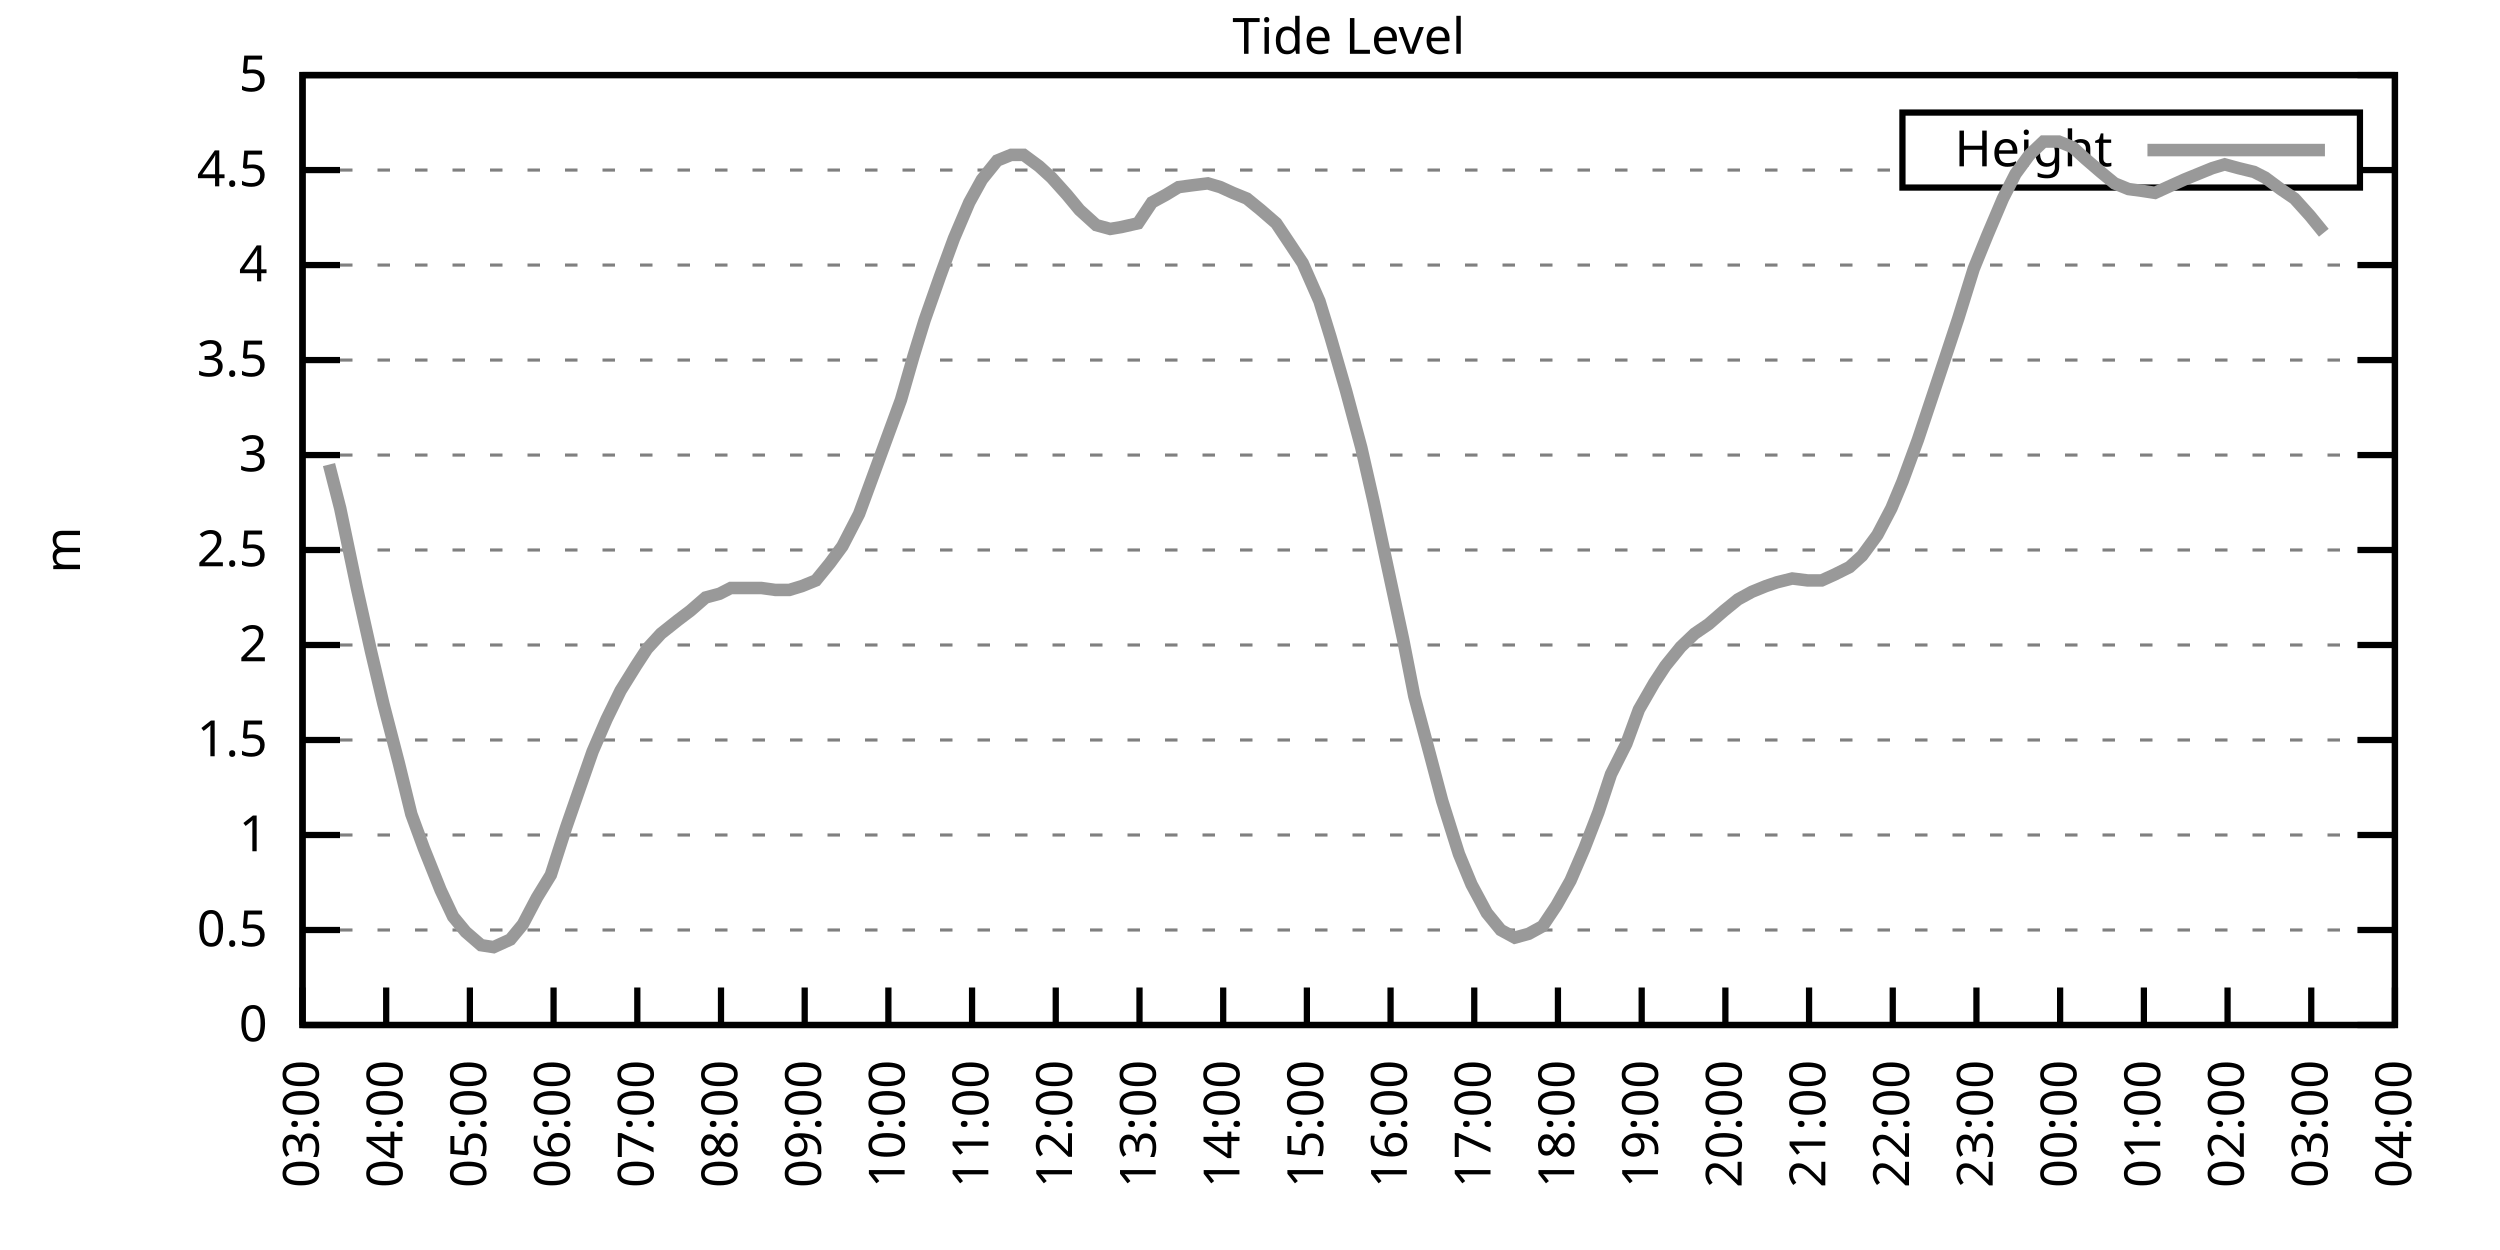
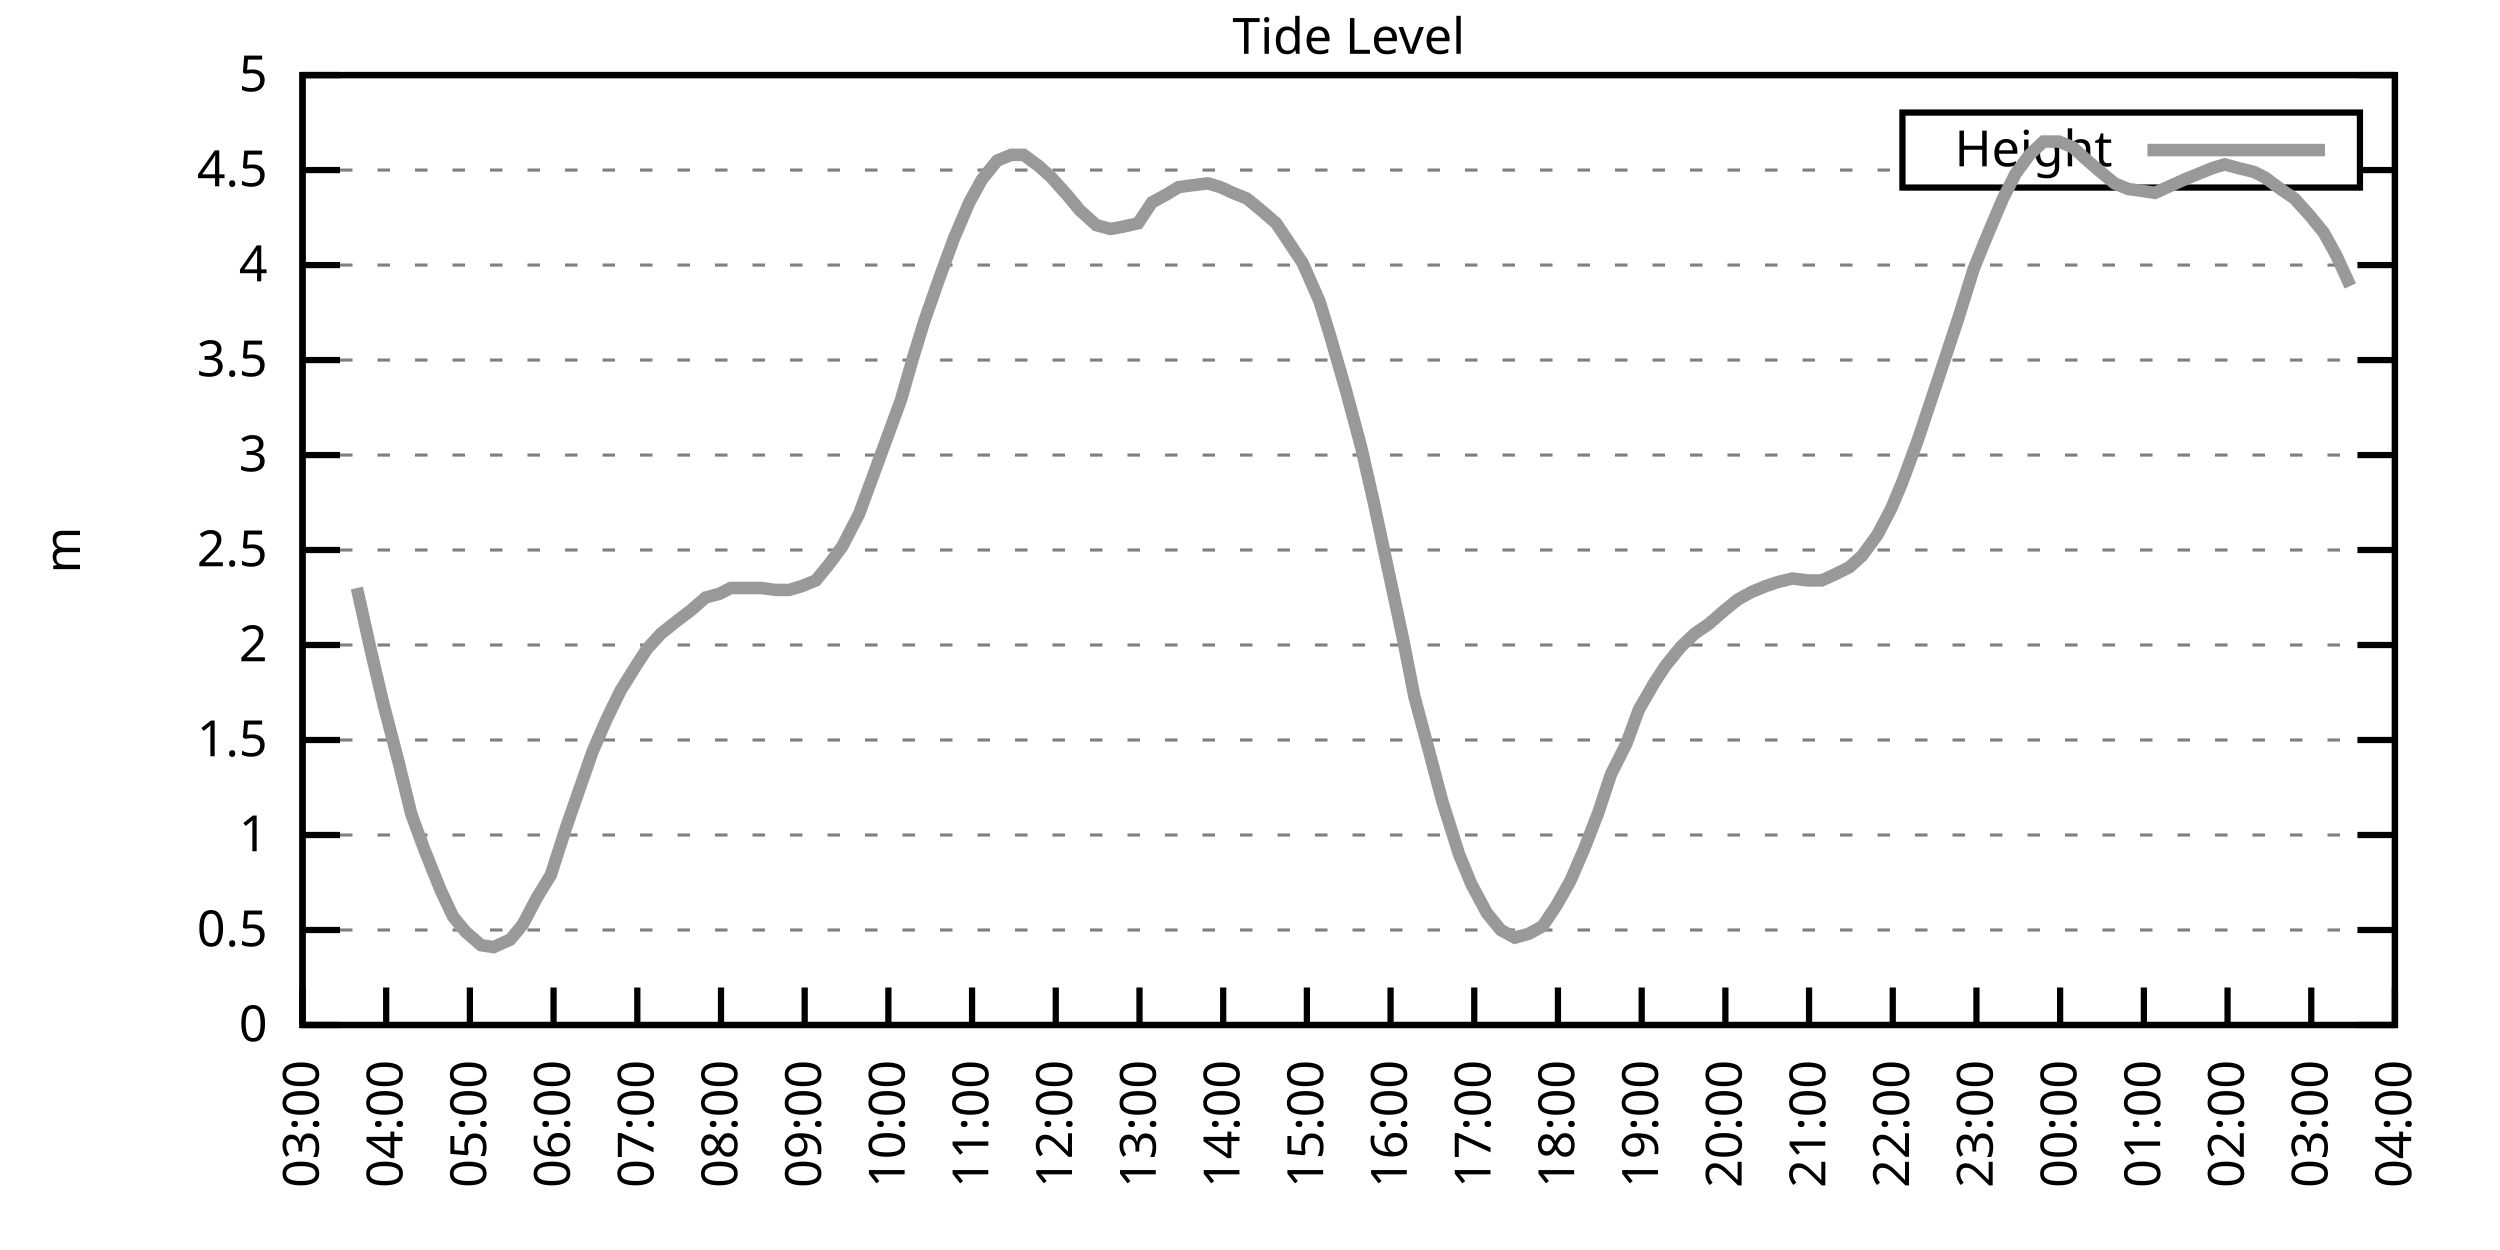
<svg xmlns="http://www.w3.org/2000/svg" xmlns:xlink="http://www.w3.org/1999/xlink" width="400" height="200" viewBox="0 0 400 200">
  <g id="gnuplot_canvas">
    <rect x="0" y="0" width="400" height="200" fill="none" />
    <defs>
      <circle id="gpDot" r="0.5" stroke-width="0.5" stroke="currentColor" />
      <path id="gpPt0" stroke-width="0.333" stroke="currentColor" d="M-1,0 h2 M0,-1 v2" />
      <path id="gpPt1" stroke-width="0.333" stroke="currentColor" d="M-1,-1 L1,1 M1,-1 L-1,1" />
      <path id="gpPt2" stroke-width="0.333" stroke="currentColor" d="M-1,0 L1,0 M0,-1 L0,1 M-1,-1 L1,1 M-1,1 L1,-1" />
      <rect id="gpPt3" stroke-width="0.333" stroke="currentColor" x="-1" y="-1" width="2" height="2" />
      <rect id="gpPt4" stroke-width="0.333" stroke="currentColor" fill="currentColor" x="-1" y="-1" width="2" height="2" />
      <circle id="gpPt5" stroke-width="0.333" stroke="currentColor" cx="0" cy="0" r="1" />
      <use xlink:href="#gpPt5" id="gpPt6" fill="currentColor" stroke="none" />
      <path id="gpPt7" stroke-width="0.333" stroke="currentColor" d="M0,-1.33 L-1.33,0.67 L1.33,0.67 z" />
      <use xlink:href="#gpPt7" id="gpPt8" fill="currentColor" stroke="none" />
      <use xlink:href="#gpPt7" id="gpPt9" stroke="currentColor" transform="rotate(180)" />
      <use xlink:href="#gpPt9" id="gpPt10" fill="currentColor" stroke="none" />
      <use xlink:href="#gpPt3" id="gpPt11" stroke="currentColor" transform="rotate(45)" />
      <use xlink:href="#gpPt11" id="gpPt12" fill="currentColor" stroke="none" />
      <path id="gpPt13" stroke-width="0.333" stroke="currentColor" d="M0,1.330 L1.265,0.411 L0.782,-1.067 L-0.782,-1.076 L-1.265,0.411 z" />
      <use xlink:href="#gpPt13" id="gpPt14" fill="currentColor" stroke="none" />
      <filter id="textbox" filterUnits="objectBoundingBox" x="0" y="0" height="1" width="1">
        <feFlood flood-color="white" flood-opacity="1" result="bgnd" />
        <feComposite in="SourceGraphic" in2="bgnd" operator="atop" />
      </filter>
      <filter id="greybox" filterUnits="objectBoundingBox" x="0" y="0" height="1" width="1">
        <feFlood flood-color="lightgrey" flood-opacity="1" result="grey" />
        <feComposite in="SourceGraphic" in2="grey" operator="atop" />
      </filter>
    </defs>
    <g fill="none" color="white" stroke="currentColor" stroke-width="1.00" stroke-linecap="butt" stroke-linejoin="miter">
</g>
    <g fill="none" color="black" stroke="currentColor" stroke-width="1.00" stroke-linecap="butt" stroke-linejoin="miter">
      <g stroke="none" shape-rendering="crispEdges">
        <polygon fill="rgb(255, 255, 255)" points="48.40,164.00 383.18,164.00 383.18,12.02 48.40,12.02 " />
      </g>
    </g>
    <g fill="none" color="black" stroke="currentColor" stroke-width="1.00" stroke-linecap="butt" stroke-linejoin="miter">
</g>
    <g fill="none" color="black" stroke="black" stroke-width="0.50" stroke-linecap="butt" stroke-linejoin="miter">
</g>
    <g fill="none" color="gray" stroke="currentColor" stroke-width="0.50" stroke-linecap="butt" stroke-linejoin="miter">
      <path stroke="gray" stroke-dasharray="2,4" class="gridline" d="M48.40,164.00 L383.19,164.00  " />
    </g>
    <g fill="none" color="gray" stroke="gray" stroke-width="1.00" stroke-linecap="butt" stroke-linejoin="miter">
</g>
    <g fill="none" color="black" stroke="currentColor" stroke-width="1.00" stroke-linecap="butt" stroke-linejoin="miter">
      <path stroke="black" d="M48.40,164.00 L54.40,164.00 M383.19,164.00 L377.19,164.00  " />
      <g transform="translate(42.80,166.60)" stroke="none" fill="black" font-family="Sans" font-size="8.00" text-anchor="end">
        <text>
          <tspan font-family="Sans"> 0</tspan>
        </text>
      </g>
    </g>
    <g fill="none" color="black" stroke="currentColor" stroke-width="1.00" stroke-linecap="butt" stroke-linejoin="miter">
</g>
    <g fill="none" color="black" stroke="black" stroke-width="0.50" stroke-linecap="butt" stroke-linejoin="miter">
</g>
    <g fill="none" color="gray" stroke="currentColor" stroke-width="0.50" stroke-linecap="butt" stroke-linejoin="miter">
      <path stroke="gray" stroke-dasharray="2,4" class="gridline" d="M48.40,148.80 L383.19,148.80  " />
    </g>
    <g fill="none" color="gray" stroke="gray" stroke-width="1.00" stroke-linecap="butt" stroke-linejoin="miter">
</g>
    <g fill="none" color="black" stroke="currentColor" stroke-width="1.00" stroke-linecap="butt" stroke-linejoin="miter">
      <path stroke="black" d="M48.40,148.80 L54.40,148.80 M383.19,148.80 L377.19,148.80  " />
      <g transform="translate(42.80,151.40)" stroke="none" fill="black" font-family="Sans" font-size="8.00" text-anchor="end">
        <text>
          <tspan font-family="Sans"> 0.5</tspan>
        </text>
      </g>
    </g>
    <g fill="none" color="black" stroke="currentColor" stroke-width="1.00" stroke-linecap="butt" stroke-linejoin="miter">
</g>
    <g fill="none" color="black" stroke="black" stroke-width="0.50" stroke-linecap="butt" stroke-linejoin="miter">
</g>
    <g fill="none" color="gray" stroke="currentColor" stroke-width="0.50" stroke-linecap="butt" stroke-linejoin="miter">
      <path stroke="gray" stroke-dasharray="2,4" class="gridline" d="M48.40,133.60 L383.19,133.60  " />
    </g>
    <g fill="none" color="gray" stroke="gray" stroke-width="1.00" stroke-linecap="butt" stroke-linejoin="miter">
</g>
    <g fill="none" color="black" stroke="currentColor" stroke-width="1.00" stroke-linecap="butt" stroke-linejoin="miter">
      <path stroke="black" d="M48.40,133.60 L54.40,133.60 M383.19,133.60 L377.19,133.60  " />
      <g transform="translate(42.80,136.20)" stroke="none" fill="black" font-family="Sans" font-size="8.00" text-anchor="end">
        <text>
          <tspan font-family="Sans"> 1</tspan>
        </text>
      </g>
    </g>
    <g fill="none" color="black" stroke="currentColor" stroke-width="1.00" stroke-linecap="butt" stroke-linejoin="miter">
</g>
    <g fill="none" color="black" stroke="black" stroke-width="0.50" stroke-linecap="butt" stroke-linejoin="miter">
</g>
    <g fill="none" color="gray" stroke="currentColor" stroke-width="0.50" stroke-linecap="butt" stroke-linejoin="miter">
      <path stroke="gray" stroke-dasharray="2,4" class="gridline" d="M48.40,118.40 L383.19,118.40  " />
    </g>
    <g fill="none" color="gray" stroke="gray" stroke-width="1.00" stroke-linecap="butt" stroke-linejoin="miter">
</g>
    <g fill="none" color="black" stroke="currentColor" stroke-width="1.00" stroke-linecap="butt" stroke-linejoin="miter">
      <path stroke="black" d="M48.40,118.40 L54.40,118.40 M383.19,118.40 L377.19,118.40  " />
      <g transform="translate(42.80,121.00)" stroke="none" fill="black" font-family="Sans" font-size="8.00" text-anchor="end">
        <text>
          <tspan font-family="Sans"> 1.5</tspan>
        </text>
      </g>
    </g>
    <g fill="none" color="black" stroke="currentColor" stroke-width="1.00" stroke-linecap="butt" stroke-linejoin="miter">
</g>
    <g fill="none" color="black" stroke="black" stroke-width="0.50" stroke-linecap="butt" stroke-linejoin="miter">
</g>
    <g fill="none" color="gray" stroke="currentColor" stroke-width="0.50" stroke-linecap="butt" stroke-linejoin="miter">
      <path stroke="gray" stroke-dasharray="2,4" class="gridline" d="M48.40,103.20 L383.19,103.20  " />
    </g>
    <g fill="none" color="gray" stroke="gray" stroke-width="1.00" stroke-linecap="butt" stroke-linejoin="miter">
</g>
    <g fill="none" color="black" stroke="currentColor" stroke-width="1.00" stroke-linecap="butt" stroke-linejoin="miter">
      <path stroke="black" d="M48.40,103.20 L54.40,103.20 M383.19,103.20 L377.19,103.20  " />
      <g transform="translate(42.80,105.80)" stroke="none" fill="black" font-family="Sans" font-size="8.00" text-anchor="end">
        <text>
          <tspan font-family="Sans"> 2</tspan>
        </text>
      </g>
    </g>
    <g fill="none" color="black" stroke="currentColor" stroke-width="1.00" stroke-linecap="butt" stroke-linejoin="miter">
</g>
    <g fill="none" color="black" stroke="black" stroke-width="0.50" stroke-linecap="butt" stroke-linejoin="miter">
</g>
    <g fill="none" color="gray" stroke="currentColor" stroke-width="0.50" stroke-linecap="butt" stroke-linejoin="miter">
      <path stroke="gray" stroke-dasharray="2,4" class="gridline" d="M48.40,88.00 L383.19,88.00  " />
    </g>
    <g fill="none" color="gray" stroke="gray" stroke-width="1.00" stroke-linecap="butt" stroke-linejoin="miter">
</g>
    <g fill="none" color="black" stroke="currentColor" stroke-width="1.00" stroke-linecap="butt" stroke-linejoin="miter">
      <path stroke="black" d="M48.40,88.00 L54.40,88.00 M383.19,88.00 L377.19,88.00  " />
      <g transform="translate(42.80,90.60)" stroke="none" fill="black" font-family="Sans" font-size="8.00" text-anchor="end">
        <text>
          <tspan font-family="Sans"> 2.5</tspan>
        </text>
      </g>
    </g>
    <g fill="none" color="black" stroke="currentColor" stroke-width="1.00" stroke-linecap="butt" stroke-linejoin="miter">
</g>
    <g fill="none" color="black" stroke="black" stroke-width="0.50" stroke-linecap="butt" stroke-linejoin="miter">
</g>
    <g fill="none" color="gray" stroke="currentColor" stroke-width="0.50" stroke-linecap="butt" stroke-linejoin="miter">
      <path stroke="gray" stroke-dasharray="2,4" class="gridline" d="M48.40,72.81 L383.19,72.81  " />
    </g>
    <g fill="none" color="gray" stroke="gray" stroke-width="1.00" stroke-linecap="butt" stroke-linejoin="miter">
</g>
    <g fill="none" color="black" stroke="currentColor" stroke-width="1.00" stroke-linecap="butt" stroke-linejoin="miter">
      <path stroke="black" d="M48.40,72.81 L54.40,72.81 M383.19,72.81 L377.19,72.81  " />
      <g transform="translate(42.80,75.41)" stroke="none" fill="black" font-family="Sans" font-size="8.00" text-anchor="end">
        <text>
          <tspan font-family="Sans"> 3</tspan>
        </text>
      </g>
    </g>
    <g fill="none" color="black" stroke="currentColor" stroke-width="1.00" stroke-linecap="butt" stroke-linejoin="miter">
</g>
    <g fill="none" color="black" stroke="black" stroke-width="0.50" stroke-linecap="butt" stroke-linejoin="miter">
</g>
    <g fill="none" color="gray" stroke="currentColor" stroke-width="0.50" stroke-linecap="butt" stroke-linejoin="miter">
      <path stroke="gray" stroke-dasharray="2,4" class="gridline" d="M48.40,57.61 L383.19,57.61  " />
    </g>
    <g fill="none" color="gray" stroke="gray" stroke-width="1.00" stroke-linecap="butt" stroke-linejoin="miter">
</g>
    <g fill="none" color="black" stroke="currentColor" stroke-width="1.00" stroke-linecap="butt" stroke-linejoin="miter">
      <path stroke="black" d="M48.40,57.61 L54.40,57.61 M383.19,57.61 L377.19,57.61  " />
      <g transform="translate(42.80,60.21)" stroke="none" fill="black" font-family="Sans" font-size="8.00" text-anchor="end">
        <text>
          <tspan font-family="Sans"> 3.5</tspan>
        </text>
      </g>
    </g>
    <g fill="none" color="black" stroke="currentColor" stroke-width="1.00" stroke-linecap="butt" stroke-linejoin="miter">
</g>
    <g fill="none" color="black" stroke="black" stroke-width="0.50" stroke-linecap="butt" stroke-linejoin="miter">
</g>
    <g fill="none" color="gray" stroke="currentColor" stroke-width="0.50" stroke-linecap="butt" stroke-linejoin="miter">
      <path stroke="gray" stroke-dasharray="2,4" class="gridline" d="M48.40,42.41 L383.19,42.41  " />
    </g>
    <g fill="none" color="gray" stroke="gray" stroke-width="1.00" stroke-linecap="butt" stroke-linejoin="miter">
</g>
    <g fill="none" color="black" stroke="currentColor" stroke-width="1.00" stroke-linecap="butt" stroke-linejoin="miter">
      <path stroke="black" d="M48.40,42.41 L54.40,42.41 M383.19,42.41 L377.19,42.41  " />
      <g transform="translate(42.80,45.01)" stroke="none" fill="black" font-family="Sans" font-size="8.00" text-anchor="end">
        <text>
          <tspan font-family="Sans"> 4</tspan>
        </text>
      </g>
    </g>
    <g fill="none" color="black" stroke="currentColor" stroke-width="1.00" stroke-linecap="butt" stroke-linejoin="miter">
</g>
    <g fill="none" color="black" stroke="black" stroke-width="0.50" stroke-linecap="butt" stroke-linejoin="miter">
</g>
    <g fill="none" color="gray" stroke="currentColor" stroke-width="0.50" stroke-linecap="butt" stroke-linejoin="miter">
      <path stroke="gray" stroke-dasharray="2,4" class="gridline" d="M48.40,27.21 L304.39,27.21 M377.59,27.21 L383.19,27.21  " />
    </g>
    <g fill="none" color="gray" stroke="gray" stroke-width="1.00" stroke-linecap="butt" stroke-linejoin="miter">
</g>
    <g fill="none" color="black" stroke="currentColor" stroke-width="1.00" stroke-linecap="butt" stroke-linejoin="miter">
      <path stroke="black" d="M48.40,27.21 L54.40,27.21 M383.19,27.21 L377.19,27.21  " />
      <g transform="translate(42.80,29.81)" stroke="none" fill="black" font-family="Sans" font-size="8.00" text-anchor="end">
        <text>
          <tspan font-family="Sans"> 4.5</tspan>
        </text>
      </g>
    </g>
    <g fill="none" color="black" stroke="currentColor" stroke-width="1.00" stroke-linecap="butt" stroke-linejoin="miter">
</g>
    <g fill="none" color="black" stroke="black" stroke-width="0.50" stroke-linecap="butt" stroke-linejoin="miter">
</g>
    <g fill="none" color="gray" stroke="currentColor" stroke-width="0.50" stroke-linecap="butt" stroke-linejoin="miter">
      <path stroke="gray" stroke-dasharray="2,4" class="gridline" d="M48.40,12.01 L383.19,12.01  " />
    </g>
    <g fill="none" color="gray" stroke="gray" stroke-width="1.00" stroke-linecap="butt" stroke-linejoin="miter">
</g>
    <g fill="none" color="black" stroke="currentColor" stroke-width="1.00" stroke-linecap="butt" stroke-linejoin="miter">
      <path stroke="black" d="M48.40,12.01 L54.40,12.01 M383.19,12.01 L377.19,12.01  " />
      <g transform="translate(42.80,14.61)" stroke="none" fill="black" font-family="Sans" font-size="8.00" text-anchor="end">
        <text>
          <tspan font-family="Sans"> 5</tspan>
        </text>
      </g>
    </g>
    <g fill="none" color="black" stroke="currentColor" stroke-width="1.00" stroke-linecap="butt" stroke-linejoin="miter">
      <path stroke="black" d="M48.40,164.00 L48.40,158.00  " />
      <g transform="translate(51.00,169.60) rotate(270.00)" stroke="none" fill="black" font-family="Sans" font-size="8.00" text-anchor="end">
        <text>
          <tspan font-family="Sans">03:00</tspan>
        </text>
      </g>
    </g>
    <g fill="none" color="black" stroke="currentColor" stroke-width="1.00" stroke-linecap="butt" stroke-linejoin="miter">
      <path stroke="black" d="M61.79,164.00 L61.79,158.00  " />
      <g transform="translate(64.39,169.60) rotate(270.00)" stroke="none" fill="black" font-family="Sans" font-size="8.00" text-anchor="end">
        <text>
          <tspan font-family="Sans">04:00</tspan>
        </text>
      </g>
    </g>
    <g fill="none" color="black" stroke="currentColor" stroke-width="1.00" stroke-linecap="butt" stroke-linejoin="miter">
      <path stroke="black" d="M75.18,164.00 L75.18,158.00  " />
      <g transform="translate(77.78,169.60) rotate(270.00)" stroke="none" fill="black" font-family="Sans" font-size="8.00" text-anchor="end">
        <text>
          <tspan font-family="Sans">05:00</tspan>
        </text>
      </g>
    </g>
    <g fill="none" color="black" stroke="currentColor" stroke-width="1.00" stroke-linecap="butt" stroke-linejoin="miter">
      <path stroke="black" d="M88.57,164.00 L88.57,158.00  " />
      <g transform="translate(91.17,169.60) rotate(270.00)" stroke="none" fill="black" font-family="Sans" font-size="8.00" text-anchor="end">
        <text>
          <tspan font-family="Sans">06:00</tspan>
        </text>
      </g>
    </g>
    <g fill="none" color="black" stroke="currentColor" stroke-width="1.00" stroke-linecap="butt" stroke-linejoin="miter">
      <path stroke="black" d="M101.97,164.00 L101.97,158.00  " />
      <g transform="translate(104.57,169.60) rotate(270.00)" stroke="none" fill="black" font-family="Sans" font-size="8.00" text-anchor="end">
        <text>
          <tspan font-family="Sans">07:00</tspan>
        </text>
      </g>
    </g>
    <g fill="none" color="black" stroke="currentColor" stroke-width="1.00" stroke-linecap="butt" stroke-linejoin="miter">
      <path stroke="black" d="M115.36,164.00 L115.36,158.00  " />
      <g transform="translate(117.96,169.60) rotate(270.00)" stroke="none" fill="black" font-family="Sans" font-size="8.00" text-anchor="end">
        <text>
          <tspan font-family="Sans">08:00</tspan>
        </text>
      </g>
    </g>
    <g fill="none" color="black" stroke="currentColor" stroke-width="1.00" stroke-linecap="butt" stroke-linejoin="miter">
      <path stroke="black" d="M128.75,164.00 L128.75,158.00  " />
      <g transform="translate(131.35,169.60) rotate(270.00)" stroke="none" fill="black" font-family="Sans" font-size="8.00" text-anchor="end">
        <text>
          <tspan font-family="Sans">09:00</tspan>
        </text>
      </g>
    </g>
    <g fill="none" color="black" stroke="currentColor" stroke-width="1.00" stroke-linecap="butt" stroke-linejoin="miter">
      <path stroke="black" d="M142.14,164.00 L142.14,158.00  " />
      <g transform="translate(144.74,169.60) rotate(270.00)" stroke="none" fill="black" font-family="Sans" font-size="8.00" text-anchor="end">
        <text>
          <tspan font-family="Sans">10:00</tspan>
        </text>
      </g>
    </g>
    <g fill="none" color="black" stroke="currentColor" stroke-width="1.00" stroke-linecap="butt" stroke-linejoin="miter">
      <path stroke="black" d="M155.53,164.00 L155.53,158.00  " />
      <g transform="translate(158.13,169.60) rotate(270.00)" stroke="none" fill="black" font-family="Sans" font-size="8.00" text-anchor="end">
        <text>
          <tspan font-family="Sans">11:00</tspan>
        </text>
      </g>
    </g>
    <g fill="none" color="black" stroke="currentColor" stroke-width="1.00" stroke-linecap="butt" stroke-linejoin="miter">
      <path stroke="black" d="M168.92,164.00 L168.92,158.00  " />
      <g transform="translate(171.52,169.60) rotate(270.00)" stroke="none" fill="black" font-family="Sans" font-size="8.00" text-anchor="end">
        <text>
          <tspan font-family="Sans">12:00</tspan>
        </text>
      </g>
    </g>
    <g fill="none" color="black" stroke="currentColor" stroke-width="1.00" stroke-linecap="butt" stroke-linejoin="miter">
      <path stroke="black" d="M182.32,164.00 L182.32,158.00  " />
      <g transform="translate(184.92,169.60) rotate(270.00)" stroke="none" fill="black" font-family="Sans" font-size="8.00" text-anchor="end">
        <text>
          <tspan font-family="Sans">13:00</tspan>
        </text>
      </g>
    </g>
    <g fill="none" color="black" stroke="currentColor" stroke-width="1.00" stroke-linecap="butt" stroke-linejoin="miter">
      <path stroke="black" d="M195.71,164.00 L195.71,158.00  " />
      <g transform="translate(198.31,169.60) rotate(270.00)" stroke="none" fill="black" font-family="Sans" font-size="8.00" text-anchor="end">
        <text>
          <tspan font-family="Sans">14:00</tspan>
        </text>
      </g>
    </g>
    <g fill="none" color="black" stroke="currentColor" stroke-width="1.00" stroke-linecap="butt" stroke-linejoin="miter">
      <path stroke="black" d="M209.10,164.00 L209.10,158.00  " />
      <g transform="translate(211.70,169.60) rotate(270.00)" stroke="none" fill="black" font-family="Sans" font-size="8.00" text-anchor="end">
        <text>
          <tspan font-family="Sans">15:00</tspan>
        </text>
      </g>
    </g>
    <g fill="none" color="black" stroke="currentColor" stroke-width="1.00" stroke-linecap="butt" stroke-linejoin="miter">
      <path stroke="black" d="M222.49,164.00 L222.49,158.00  " />
      <g transform="translate(225.09,169.60) rotate(270.00)" stroke="none" fill="black" font-family="Sans" font-size="8.00" text-anchor="end">
        <text>
          <tspan font-family="Sans">16:00</tspan>
        </text>
      </g>
    </g>
    <g fill="none" color="black" stroke="currentColor" stroke-width="1.00" stroke-linecap="butt" stroke-linejoin="miter">
      <path stroke="black" d="M235.88,164.00 L235.88,158.00  " />
      <g transform="translate(238.48,169.60) rotate(270.00)" stroke="none" fill="black" font-family="Sans" font-size="8.00" text-anchor="end">
        <text>
          <tspan font-family="Sans">17:00</tspan>
        </text>
      </g>
    </g>
    <g fill="none" color="black" stroke="currentColor" stroke-width="1.00" stroke-linecap="butt" stroke-linejoin="miter">
      <path stroke="black" d="M249.27,164.00 L249.27,158.00  " />
      <g transform="translate(251.87,169.60) rotate(270.00)" stroke="none" fill="black" font-family="Sans" font-size="8.00" text-anchor="end">
        <text>
          <tspan font-family="Sans">18:00</tspan>
        </text>
      </g>
    </g>
    <g fill="none" color="black" stroke="currentColor" stroke-width="1.00" stroke-linecap="butt" stroke-linejoin="miter">
      <path stroke="black" d="M262.67,164.00 L262.67,158.00  " />
      <g transform="translate(265.27,169.60) rotate(270.00)" stroke="none" fill="black" font-family="Sans" font-size="8.00" text-anchor="end">
        <text>
          <tspan font-family="Sans">19:00</tspan>
        </text>
      </g>
    </g>
    <g fill="none" color="black" stroke="currentColor" stroke-width="1.00" stroke-linecap="butt" stroke-linejoin="miter">
      <path stroke="black" d="M276.06,164.00 L276.06,158.00  " />
      <g transform="translate(278.66,169.60) rotate(270.00)" stroke="none" fill="black" font-family="Sans" font-size="8.00" text-anchor="end">
        <text>
          <tspan font-family="Sans">20:00</tspan>
        </text>
      </g>
    </g>
    <g fill="none" color="black" stroke="currentColor" stroke-width="1.00" stroke-linecap="butt" stroke-linejoin="miter">
      <path stroke="black" d="M289.45,164.00 L289.45,158.00  " />
      <g transform="translate(292.05,169.60) rotate(270.00)" stroke="none" fill="black" font-family="Sans" font-size="8.00" text-anchor="end">
        <text>
          <tspan font-family="Sans">21:00</tspan>
        </text>
      </g>
    </g>
    <g fill="none" color="black" stroke="currentColor" stroke-width="1.00" stroke-linecap="butt" stroke-linejoin="miter">
      <path stroke="black" d="M302.84,164.00 L302.84,158.00  " />
      <g transform="translate(305.44,169.60) rotate(270.00)" stroke="none" fill="black" font-family="Sans" font-size="8.00" text-anchor="end">
        <text>
          <tspan font-family="Sans">22:00</tspan>
        </text>
      </g>
    </g>
    <g fill="none" color="black" stroke="currentColor" stroke-width="1.00" stroke-linecap="butt" stroke-linejoin="miter">
      <path stroke="black" d="M316.23,164.00 L316.23,158.00  " />
      <g transform="translate(318.83,169.60) rotate(270.00)" stroke="none" fill="black" font-family="Sans" font-size="8.00" text-anchor="end">
        <text>
          <tspan font-family="Sans">23:00</tspan>
        </text>
      </g>
    </g>
    <g fill="none" color="black" stroke="currentColor" stroke-width="1.00" stroke-linecap="butt" stroke-linejoin="miter">
      <path stroke="black" d="M329.62,164.00 L329.62,158.00  " />
      <g transform="translate(332.22,169.60) rotate(270.00)" stroke="none" fill="black" font-family="Sans" font-size="8.00" text-anchor="end">
        <text>
          <tspan font-family="Sans">00:00</tspan>
        </text>
      </g>
    </g>
    <g fill="none" color="black" stroke="currentColor" stroke-width="1.00" stroke-linecap="butt" stroke-linejoin="miter">
      <path stroke="black" d="M343.02,164.00 L343.02,158.00  " />
      <g transform="translate(345.62,169.60) rotate(270.00)" stroke="none" fill="black" font-family="Sans" font-size="8.00" text-anchor="end">
        <text>
          <tspan font-family="Sans">01:00</tspan>
        </text>
      </g>
    </g>
    <g fill="none" color="black" stroke="currentColor" stroke-width="1.00" stroke-linecap="butt" stroke-linejoin="miter">
      <path stroke="black" d="M356.41,164.00 L356.41,158.00  " />
      <g transform="translate(359.01,169.60) rotate(270.00)" stroke="none" fill="black" font-family="Sans" font-size="8.00" text-anchor="end">
        <text>
          <tspan font-family="Sans">02:00</tspan>
        </text>
      </g>
    </g>
    <g fill="none" color="black" stroke="currentColor" stroke-width="1.00" stroke-linecap="butt" stroke-linejoin="miter">
      <path stroke="black" d="M369.80,164.00 L369.80,158.00  " />
      <g transform="translate(372.40,169.60) rotate(270.00)" stroke="none" fill="black" font-family="Sans" font-size="8.00" text-anchor="end">
        <text>
          <tspan font-family="Sans">03:00</tspan>
        </text>
      </g>
    </g>
    <g fill="none" color="black" stroke="currentColor" stroke-width="1.00" stroke-linecap="butt" stroke-linejoin="miter">
      <path stroke="black" d="M383.19,164.00 L383.19,158.00  " />
      <g transform="translate(385.79,169.60) rotate(270.00)" stroke="none" fill="black" font-family="Sans" font-size="8.00" text-anchor="end">
        <text>
          <tspan font-family="Sans">04:00</tspan>
        </text>
      </g>
    </g>
    <g fill="none" color="black" stroke="currentColor" stroke-width="1.00" stroke-linecap="butt" stroke-linejoin="miter">
</g>
    <g fill="none" color="black" stroke="currentColor" stroke-width="1.00" stroke-linecap="butt" stroke-linejoin="miter">
      <path stroke="black" d="M48.40,12.01 L48.40,164.00 L383.19,164.00 L383.19,12.01 L48.40,12.01 Z  " />
    </g>
    <g fill="none" color="black" stroke="currentColor" stroke-width="1.00" stroke-linecap="butt" stroke-linejoin="miter">
</g>
    <g fill="none" color="black" stroke="currentColor" stroke-width="1.00" stroke-linecap="butt" stroke-linejoin="miter">
      <path stroke="black" d="M304.39,30.01 L304.39,18.01 L377.59,18.01 L377.59,30.01 L304.39,30.01 Z  " />
    </g>
    <g id="Tide_level_plot_1">
      <g fill="none" color="white" stroke="black" stroke-width="2.00" stroke-linecap="butt" stroke-linejoin="miter">
</g>
      <g fill="none" color="black" stroke="currentColor" stroke-width="2.00" stroke-linecap="butt" stroke-linejoin="miter">
        <g transform="translate(337.99,26.61)" stroke="none" fill="black" font-family="Sans" font-size="8.00" text-anchor="end">
          <text>
            <tspan font-family="Sans">Height</tspan>
          </text>
        </g>
      </g>
      <g fill="none" color="black" stroke="currentColor" stroke-width="2.00" stroke-linecap="butt" stroke-linejoin="miter">
-         <path stroke="rgb(153, 153, 153)" d="M343.59,24.01 L371.99,24.01 M52.64,74.33 L54.43,81.32 L57.10,94.08 L59.34,104.12 L61.35,112.63 L63.80,122.05   L65.81,130.26 L67.82,135.73 L70.50,142.42 L72.50,146.67 L74.51,149.10 L76.97,151.23 L78.98,151.54 L81.66,150.32   L83.66,147.89 L85.90,143.63 L88.13,139.99 L90.58,132.39 L92.59,126.61 L94.82,120.23 L97.06,115.06 L99.29,110.50   L101.74,106.55 L103.53,103.81 L105.76,101.38 L108.44,99.25 L110.45,97.73 L112.90,95.60 L115.13,95.00 L116.92,94.08   L119.15,94.08 L121.83,94.08 L124.06,94.39 L126.29,94.39 L128.30,93.78 L130.54,92.87 L132.77,90.13 L134.78,87.40   L137.45,82.23 L139.24,77.37 L144.15,63.99 L146.16,57.00 L147.94,51.22 L150.40,44.23 L152.63,38.15 L155.09,32.38   L157.10,28.73 L159.55,25.69 L161.78,24.78 L163.79,24.78 L166.25,26.60 L168.25,28.42 L170.71,31.16 L172.72,33.59   L175.40,36.02 L177.63,36.63 L179.41,36.33 L182.09,35.72 L184.32,32.38 L186.56,31.16 L188.57,29.94 L190.80,29.64   L193.25,29.34 L195.26,29.94 L197.27,30.86 L199.50,31.77 L201.73,33.59 L204.19,35.72 L206.42,39.06 L208.43,42.10   L211.11,48.18 L212.89,53.96 L215.35,62.47 L217.80,71.59 L219.81,80.41 L221.82,89.83 L224.50,102.29 L226.29,111.41   L228.74,120.53 L230.75,128.13 L233.43,136.64 L235.44,141.51 L237.89,146.07 L240.12,148.80 L242.36,150.02 L244.59,149.41   L246.82,148.19 L249.05,144.85 L251.28,140.90 L253.51,135.73 L255.75,129.95 L257.76,123.87 L260.21,119.01 L262.22,113.54   L264.67,109.28 L266.46,106.55 L268.92,103.51 L271.15,101.38 L273.38,99.86 L275.83,97.73 L278.07,95.91 L280.30,94.69   L282.53,93.78 L284.32,93.17 L286.77,92.56 L289.23,92.87 L291.46,92.87 L293.47,91.96 L295.92,90.74 L297.93,88.92   L300.39,85.57 L302.62,81.32 L304.40,77.06 L306.86,70.37 L309.09,63.69 L311.32,57.00 L313.33,50.92 L315.79,43.02   L318.02,37.54 L320.47,31.77 L322.48,27.82 L324.71,24.78 L326.95,22.65 L329.40,22.65 L331.63,23.56 L333.64,25.39   L336.10,27.51 L338.33,29.34 L340.56,30.25 L342.79,30.55 L344.80,30.86 L346.81,29.94 L349.49,28.73 L351.72,27.82   L353.95,26.91 L355.96,26.30 L358.19,26.91 L360.65,27.51 L362.43,28.42 L364.89,30.25 L367.12,31.77 L369.58,34.50   L371.81,37.24  " />
+         <path stroke="rgb(153, 153, 153)" d="M343.59,24.01 L371.99,24.01 M57.10,94.08 L59.34,104.12 L61.35,112.63 L63.80,122.05 L65.81,130.26 L67.82,135.73   L70.50,142.42 L72.50,146.67 L74.51,149.10 L76.97,151.23 L78.98,151.54 L81.66,150.32 L83.66,147.89 L85.90,143.63   L88.13,139.99 L90.58,132.39 L92.59,126.61 L94.82,120.23 L97.06,115.06 L99.29,110.50 L101.74,106.55 L103.53,103.81   L105.76,101.38 L108.44,99.25 L110.45,97.73 L112.90,95.60 L115.13,95.00 L116.92,94.08 L119.15,94.08 L121.83,94.08   L124.06,94.39 L126.29,94.39 L128.30,93.78 L130.54,92.87 L132.77,90.13 L134.78,87.40 L137.45,82.23 L139.24,77.37   L144.15,63.99 L146.16,57.00 L147.94,51.22 L150.40,44.23 L152.63,38.15 L155.09,32.38 L157.10,28.73 L159.55,25.69   L161.78,24.78 L163.79,24.78 L166.25,26.60 L168.25,28.42 L170.71,31.16 L172.72,33.59 L175.40,36.02 L177.63,36.63   L179.41,36.33 L182.09,35.72 L184.32,32.38 L186.56,31.16 L188.57,29.94 L190.80,29.64 L193.25,29.34 L195.26,29.94   L197.27,30.86 L199.50,31.77 L201.73,33.59 L204.19,35.72 L206.42,39.06 L208.43,42.10 L211.11,48.18 L212.89,53.96   L215.35,62.47 L217.80,71.59 L219.81,80.41 L221.82,89.83 L224.50,102.29 L226.29,111.41 L228.74,120.53 L230.75,128.13   L233.43,136.64 L235.44,141.51 L237.89,146.07 L240.12,148.80 L242.36,150.02 L244.59,149.41 L246.82,148.19 L249.05,144.85   L251.28,140.90 L253.51,135.73 L255.75,129.95 L257.76,123.87 L260.21,119.01 L262.22,113.54 L264.67,109.28 L266.46,106.55   L268.92,103.51 L271.15,101.38 L273.38,99.86 L275.83,97.73 L278.07,95.91 L280.30,94.69 L282.53,93.78 L284.32,93.17   L286.77,92.56 L289.23,92.87 L291.46,92.87 L293.47,91.96 L295.92,90.74 L297.93,88.92 L300.39,85.57 L302.62,81.32   L304.40,77.06 L306.86,70.37 L309.09,63.69 L311.32,57.00 L313.33,50.92 L315.79,43.02 L318.02,37.54 L320.47,31.77   L322.48,27.82 L324.71,24.78 L326.95,22.65 L329.40,22.65 L331.63,23.56 L333.64,25.39 L336.10,27.51 L338.33,29.34   L340.56,30.25 L342.79,30.55 L344.80,30.86 L346.81,29.94 L349.49,28.73 L351.72,27.82 L353.95,26.91 L355.96,26.30   L358.19,26.91 L360.65,27.51 L362.43,28.42 L364.89,30.25 L367.12,31.77 L369.58,34.50 L371.81,37.24 L373.82,40.89   L376.05,45.75  " />
      </g>
    </g>
    <g fill="none" color="black" stroke="currentColor" stroke-width="2.00" stroke-linecap="butt" stroke-linejoin="miter">
</g>
    <g fill="none" color="black" stroke="black" stroke-width="1.00" stroke-linecap="butt" stroke-linejoin="miter">
</g>
    <g fill="none" color="black" stroke="currentColor" stroke-width="1.00" stroke-linecap="butt" stroke-linejoin="miter">
      <path stroke="black" d="M48.40,12.01 L48.40,164.00 L383.19,164.00 L383.19,12.01 L48.40,12.01 Z  " />
      <g transform="translate(12.80,88.01) rotate(270.00)" stroke="none" fill="black" font-family="Sans" font-size="8.00" text-anchor="middle">
        <text>
          <tspan font-family="Sans">m</tspan>
        </text>
      </g>
    </g>
    <g fill="none" color="black" stroke="currentColor" stroke-width="1.00" stroke-linecap="butt" stroke-linejoin="miter">
</g>
    <g fill="none" color="black" stroke="currentColor" stroke-width="1.00" stroke-linecap="butt" stroke-linejoin="miter">
      <g transform="translate(215.79,8.61)" stroke="none" fill="black" font-family="Sans" font-size="8.00" text-anchor="middle">
        <text>
          <tspan font-family="Sans">Tide Level</tspan>
        </text>
      </g>
    </g>
    <g fill="none" color="black" stroke="currentColor" stroke-width="1.00" stroke-linecap="butt" stroke-linejoin="miter">
</g>
  </g>
</svg>
